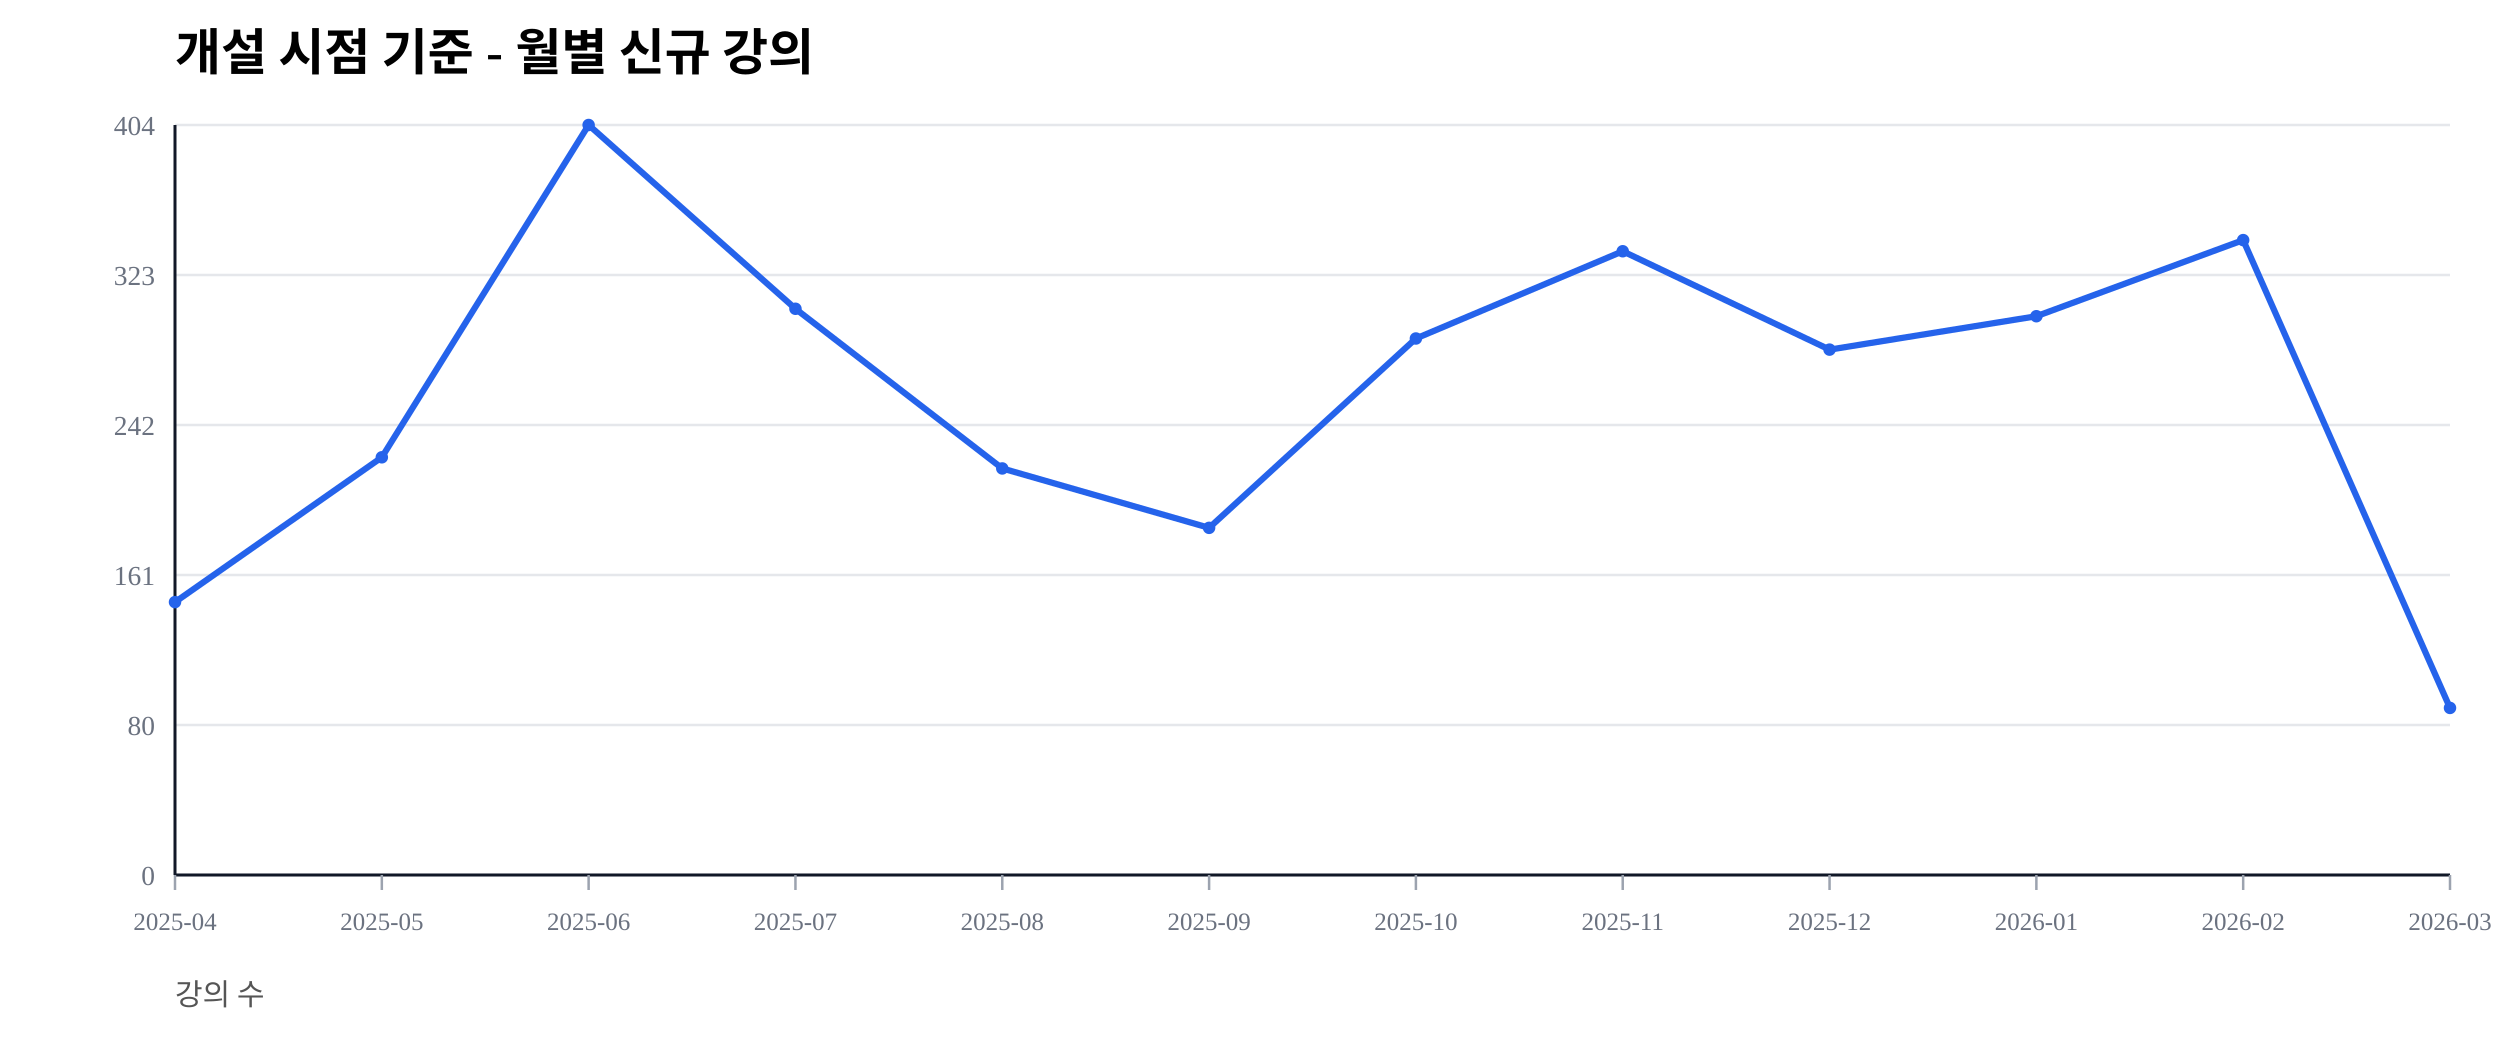
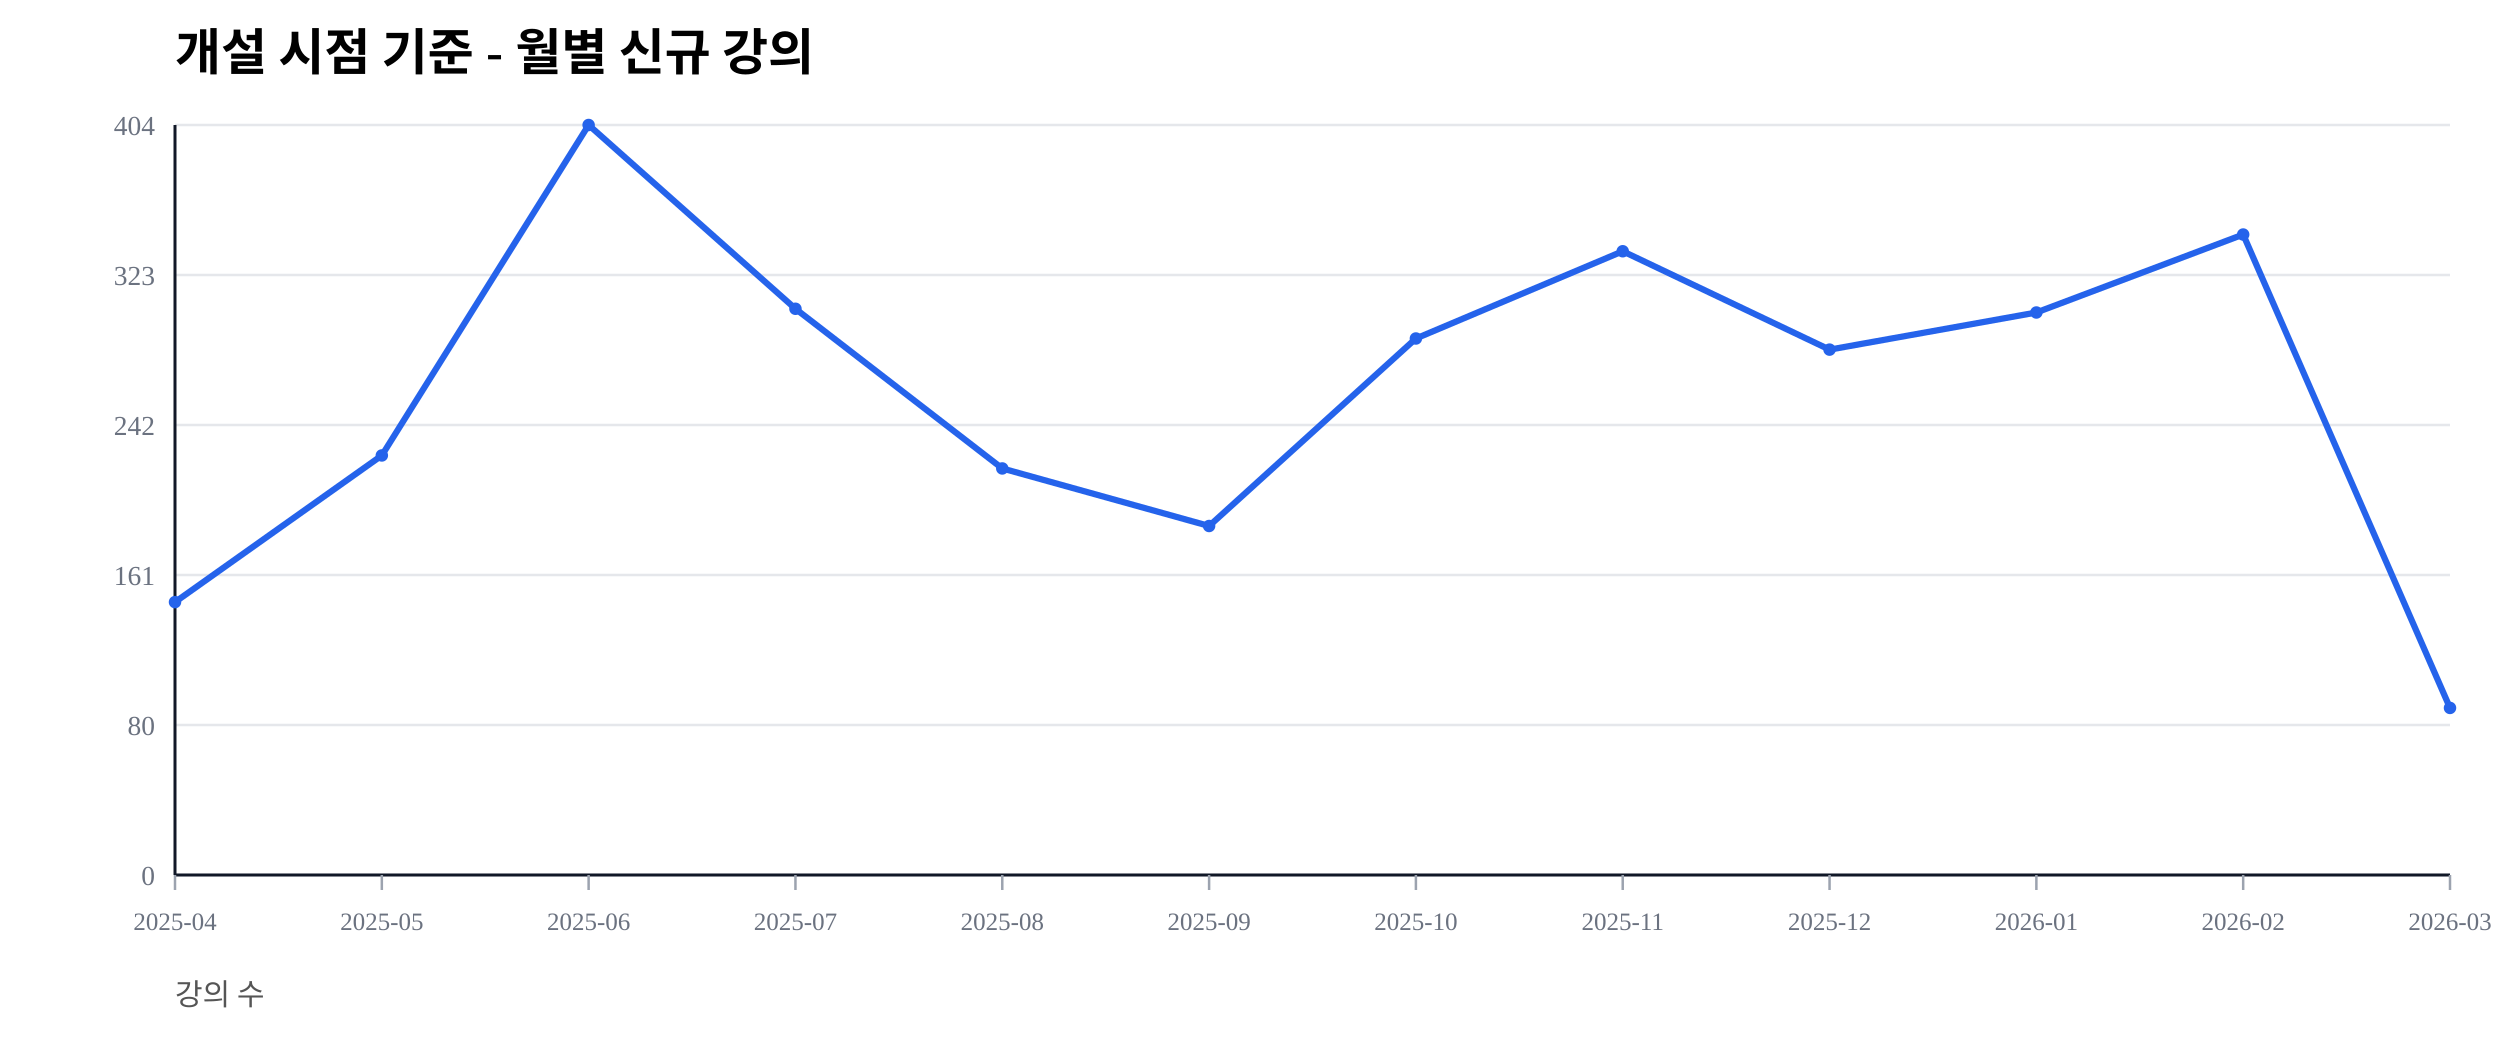
<svg xmlns="http://www.w3.org/2000/svg" width="1000" height="420" viewBox="0 0 1000 420">
  <rect width="100%" height="100%" fill="#ffffff" />
  <text x="70" y="28" font-size="20" font-weight="600">개설 시점 기준 - 월별 신규 강의</text>
  <text x="70" y="402" font-size="12" fill="#555">강의 수</text>
  <line x1="70" y1="350.00" x2="980" y2="350.00" stroke="#e5e7eb" stroke-width="1" />
  <text x="62" y="354.00" font-size="11" fill="#6b7280" text-anchor="end">0</text>
  <line x1="70" y1="290.00" x2="980" y2="290.00" stroke="#e5e7eb" stroke-width="1" />
  <text x="62" y="294.00" font-size="11" fill="#6b7280" text-anchor="end">80</text>
  <line x1="70" y1="230.00" x2="980" y2="230.00" stroke="#e5e7eb" stroke-width="1" />
  <text x="62" y="234.00" font-size="11" fill="#6b7280" text-anchor="end">161</text>
  <line x1="70" y1="170.00" x2="980" y2="170.00" stroke="#e5e7eb" stroke-width="1" />
  <text x="62" y="174.00" font-size="11" fill="#6b7280" text-anchor="end">242</text>
  <line x1="70" y1="110.00" x2="980" y2="110.00" stroke="#e5e7eb" stroke-width="1" />
  <text x="62" y="114.00" font-size="11" fill="#6b7280" text-anchor="end">323</text>
  <line x1="70" y1="50.00" x2="980" y2="50.00" stroke="#e5e7eb" stroke-width="1" />
  <text x="62" y="54.00" font-size="11" fill="#6b7280" text-anchor="end">404</text>
  <line x1="70" y1="350" x2="980" y2="350" stroke="#111827" stroke-width="1.2" />
  <line x1="70" y1="50" x2="70" y2="350" stroke="#111827" stroke-width="1.2" />
  <line x1="70.00" y1="350" x2="70.00" y2="356" stroke="#9ca3af" stroke-width="1" />
  <text x="70.00" y="372" font-size="10" fill="#6b7280" text-anchor="middle">2025-04</text>
  <line x1="152.73" y1="350" x2="152.73" y2="356" stroke="#9ca3af" stroke-width="1" />
  <text x="152.73" y="372" font-size="10" fill="#6b7280" text-anchor="middle">2025-05</text>
  <line x1="235.45" y1="350" x2="235.45" y2="356" stroke="#9ca3af" stroke-width="1" />
  <text x="235.45" y="372" font-size="10" fill="#6b7280" text-anchor="middle">2025-06</text>
  <line x1="318.18" y1="350" x2="318.18" y2="356" stroke="#9ca3af" stroke-width="1" />
  <text x="318.18" y="372" font-size="10" fill="#6b7280" text-anchor="middle">2025-07</text>
  <line x1="400.91" y1="350" x2="400.91" y2="356" stroke="#9ca3af" stroke-width="1" />
  <text x="400.91" y="372" font-size="10" fill="#6b7280" text-anchor="middle">2025-08</text>
  <line x1="483.64" y1="350" x2="483.64" y2="356" stroke="#9ca3af" stroke-width="1" />
  <text x="483.64" y="372" font-size="10" fill="#6b7280" text-anchor="middle">2025-09</text>
  <line x1="566.36" y1="350" x2="566.36" y2="356" stroke="#9ca3af" stroke-width="1" />
  <text x="566.36" y="372" font-size="10" fill="#6b7280" text-anchor="middle">2025-10</text>
  <line x1="649.09" y1="350" x2="649.09" y2="356" stroke="#9ca3af" stroke-width="1" />
  <text x="649.09" y="372" font-size="10" fill="#6b7280" text-anchor="middle">2025-11</text>
  <line x1="731.82" y1="350" x2="731.82" y2="356" stroke="#9ca3af" stroke-width="1" />
  <text x="731.82" y="372" font-size="10" fill="#6b7280" text-anchor="middle">2025-12</text>
  <line x1="814.55" y1="350" x2="814.55" y2="356" stroke="#9ca3af" stroke-width="1" />
  <text x="814.55" y="372" font-size="10" fill="#6b7280" text-anchor="middle">2026-01</text>
  <line x1="897.27" y1="350" x2="897.27" y2="356" stroke="#9ca3af" stroke-width="1" />
  <text x="897.27" y="372" font-size="10" fill="#6b7280" text-anchor="middle">2026-02</text>
  <line x1="980.00" y1="350" x2="980.00" y2="356" stroke="#9ca3af" stroke-width="1" />
  <text x="980.00" y="372" font-size="10" fill="#6b7280" text-anchor="middle">2026-03</text>
-   <polyline fill="none" stroke="#2563eb" stroke-width="2.5" points="70.00,240.84 152.73,182.92 235.45,50.00 318.18,123.51 400.91,187.38 483.64,211.14 566.36,135.40 649.09,100.50 731.82,139.85 814.55,126.49 897.27,96.04 980.00,283.17" />
+   <polyline fill="none" stroke="#2563eb" stroke-width="2.5" points="70.00,240.84 152.73,182.18 235.45,50.00 318.18,123.51 400.91,187.38 483.64,210.40 566.36,135.40 649.09,100.50 731.82,139.85 814.55,125.00 897.27,93.81 980.00,283.17" />
  <circle cx="70.00" cy="240.84" r="2.5" fill="#2563eb" />
-   <circle cx="152.73" cy="182.92" r="2.5" fill="#2563eb" />
+   <circle cx="152.73" cy="182.18" r="2.5" fill="#2563eb" />
  <circle cx="235.45" cy="50.00" r="2.5" fill="#2563eb" />
  <circle cx="318.18" cy="123.51" r="2.5" fill="#2563eb" />
  <circle cx="400.91" cy="187.38" r="2.5" fill="#2563eb" />
-   <circle cx="483.64" cy="211.14" r="2.5" fill="#2563eb" />
+   <circle cx="483.64" cy="210.40" r="2.5" fill="#2563eb" />
  <circle cx="566.36" cy="135.40" r="2.5" fill="#2563eb" />
  <circle cx="649.09" cy="100.50" r="2.5" fill="#2563eb" />
  <circle cx="731.82" cy="139.85" r="2.5" fill="#2563eb" />
-   <circle cx="814.55" cy="126.49" r="2.5" fill="#2563eb" />
-   <circle cx="897.27" cy="96.04" r="2.5" fill="#2563eb" />
+   <circle cx="814.55" cy="125.00" r="2.5" fill="#2563eb" />
+   <circle cx="897.27" cy="93.81" r="2.5" fill="#2563eb" />
  <circle cx="980.00" cy="283.17" r="2.5" fill="#2563eb" />
</svg>
